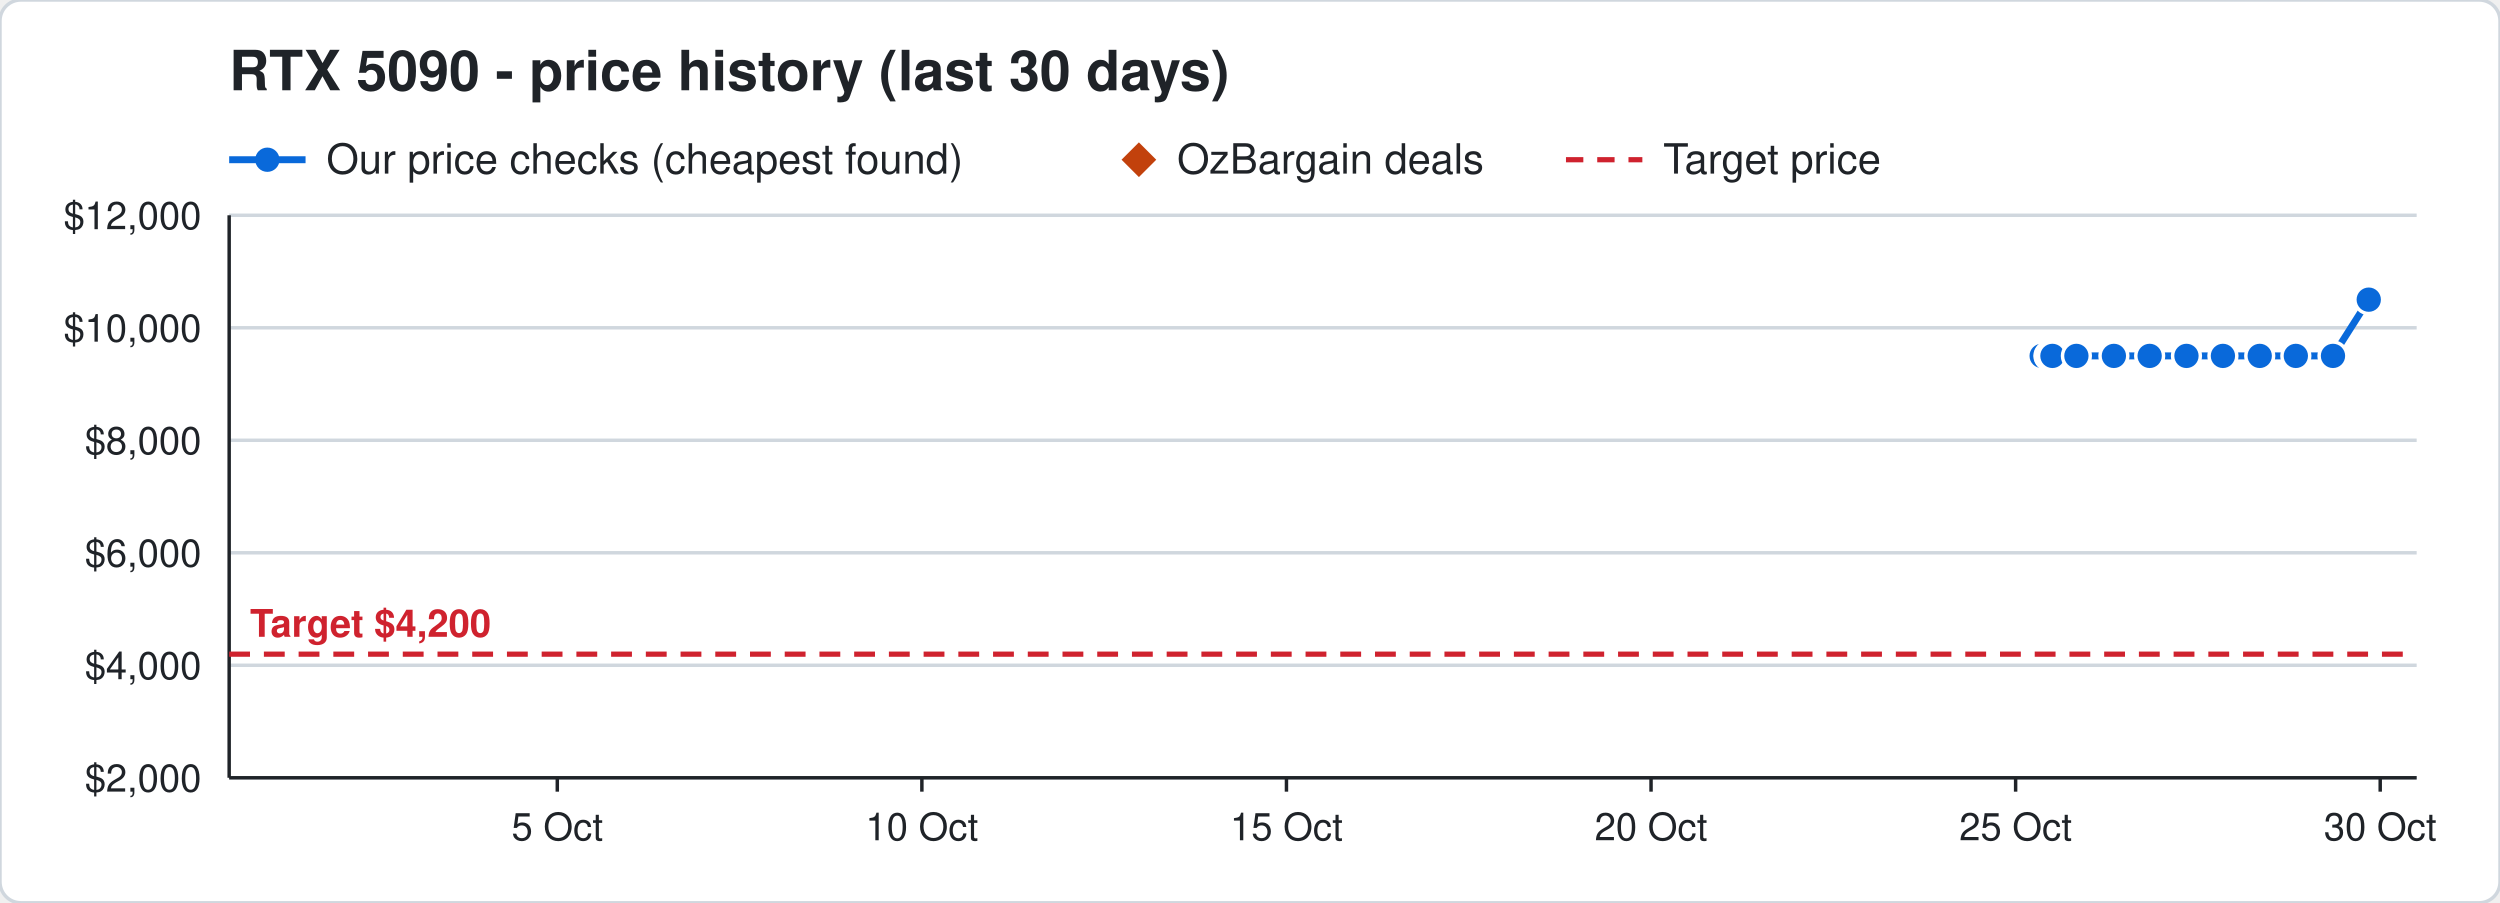
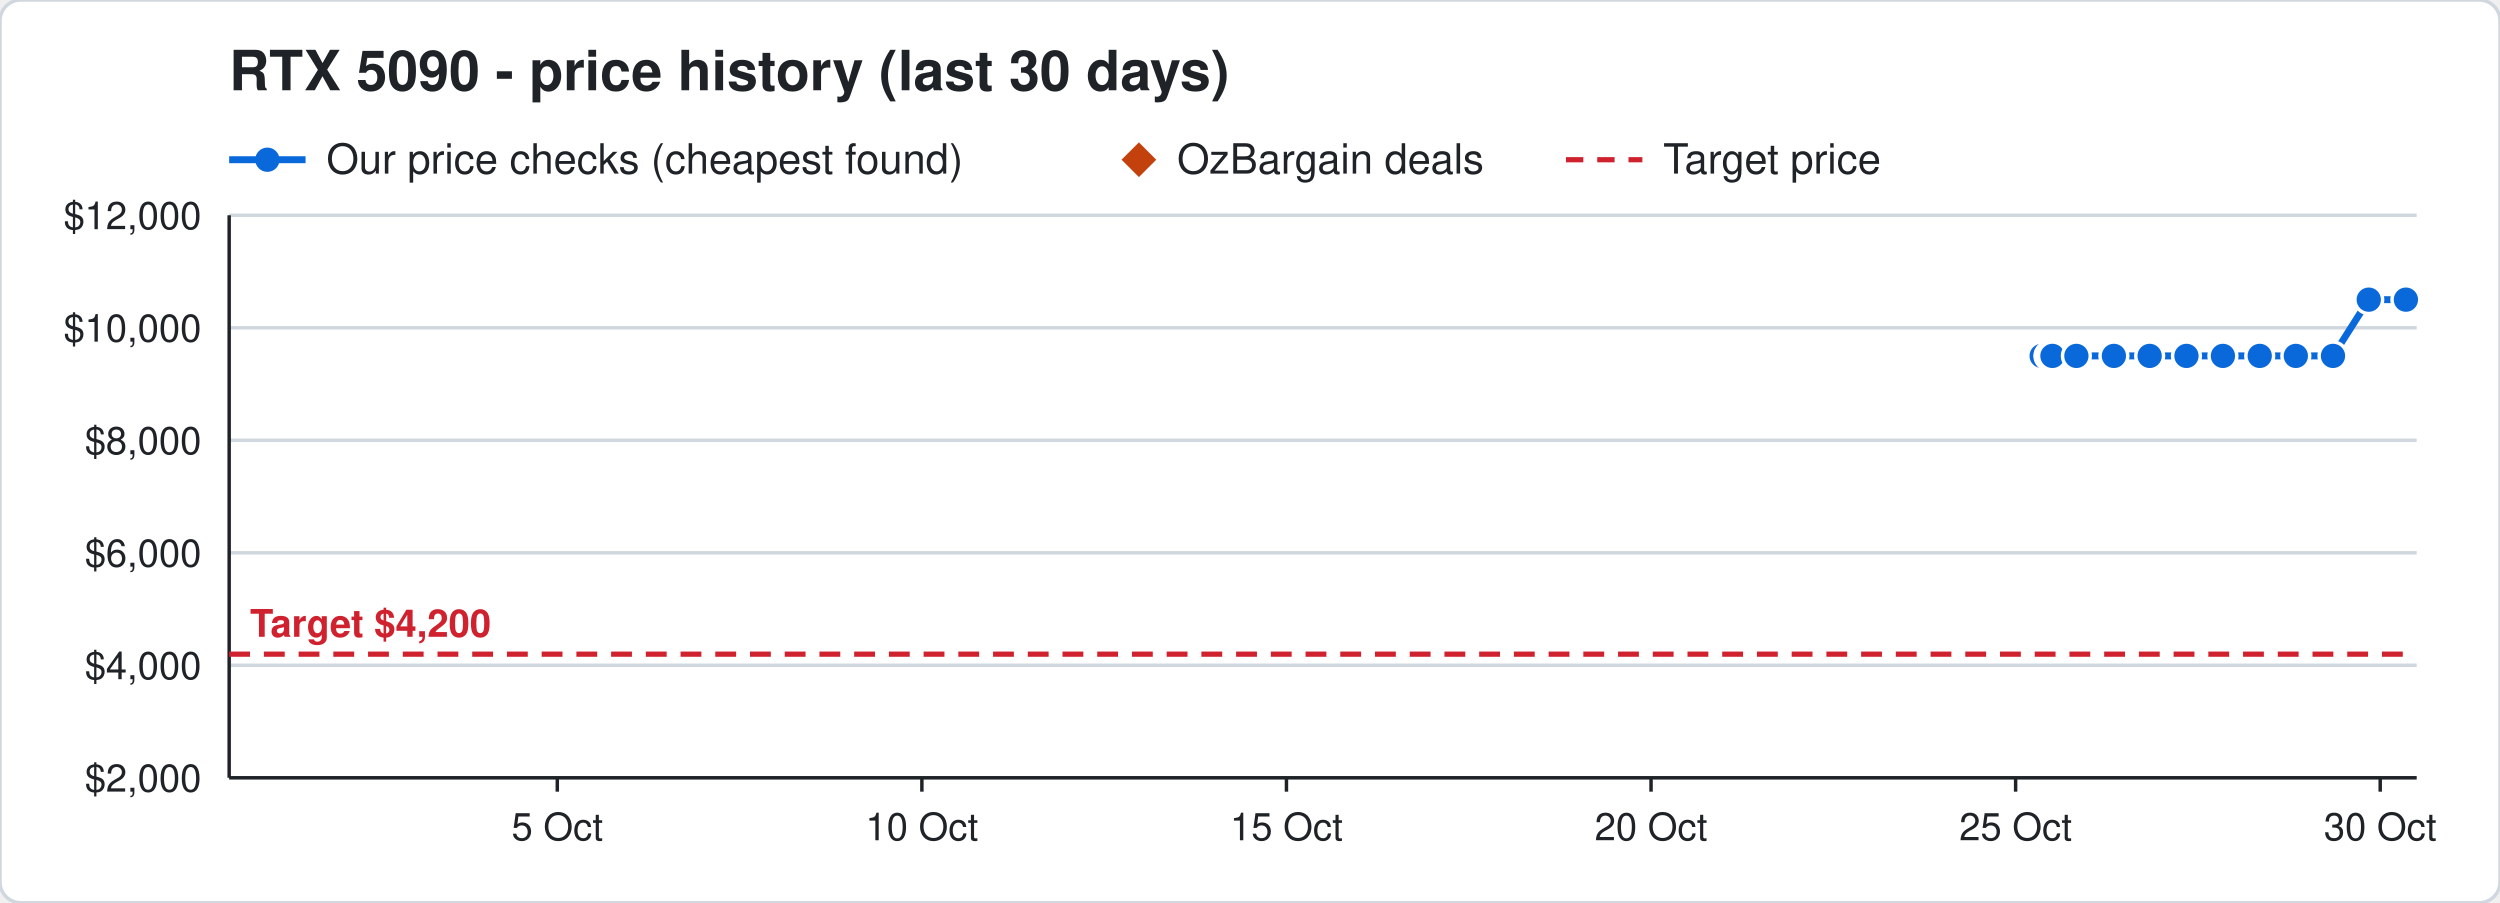
<svg xmlns="http://www.w3.org/2000/svg" width="720" height="260" viewBox="0 0 720 260" font-family="Segoe UI, Helvetica, Arial, sans-serif">
  <rect width="720" height="260" rx="6" fill="#ffffff" stroke="#d0d7de" />
  <text x="66" y="26" font-size="16" font-weight="700" fill="#1f2328">RTX 5090 - price history (last 30 days)</text>
  <line x1="66" y1="46" x2="88" y2="46" stroke="#0969da" stroke-width="2" />
  <circle cx="77" cy="46" r="3.5" fill="#0969da" />
  <text x="94" y="50" font-size="12" fill="#1f2328">Our price checks (cheapest found)</text>
  <path d="M328 41 l5 5 l-5 5 l-5 -5 z" fill="#c2410c" />
  <text x="339" y="50" font-size="12" fill="#1f2328">OzBargain deals</text>
  <line x1="451" y1="46" x2="473" y2="46" stroke="#cf222e" stroke-width="1.5" stroke-dasharray="5 4" />
  <text x="479" y="50" font-size="12" fill="#1f2328">Target price</text>
  <line x1="66" y1="224.0" x2="696" y2="224.0" stroke="#d0d7de" />
  <text x="58" y="228.0" font-size="11" text-anchor="end" fill="#1f2328">$2,000</text>
  <line x1="66" y1="191.6" x2="696" y2="191.6" stroke="#d0d7de" />
  <text x="58" y="195.6" font-size="11" text-anchor="end" fill="#1f2328">$4,000</text>
  <line x1="66" y1="159.2" x2="696" y2="159.2" stroke="#d0d7de" />
  <text x="58" y="163.2" font-size="11" text-anchor="end" fill="#1f2328">$6,000</text>
  <line x1="66" y1="126.8" x2="696" y2="126.8" stroke="#d0d7de" />
  <text x="58" y="130.8" font-size="11" text-anchor="end" fill="#1f2328">$8,000</text>
  <line x1="66" y1="94.4" x2="696" y2="94.4" stroke="#d0d7de" />
  <text x="58" y="98.4" font-size="11" text-anchor="end" fill="#1f2328">$10,000</text>
  <line x1="66" y1="62.0" x2="696" y2="62.0" stroke="#d0d7de" />
  <text x="58" y="66.0" font-size="11" text-anchor="end" fill="#1f2328">$12,000</text>
  <line x1="685.5" y1="224" x2="685.5" y2="228" stroke="#1f2328" />
  <text x="685.5" y="242" font-size="11" text-anchor="middle" fill="#1f2328">30 Oct</text>
  <line x1="580.5" y1="224" x2="580.5" y2="228" stroke="#1f2328" />
  <text x="580.5" y="242" font-size="11" text-anchor="middle" fill="#1f2328">25 Oct</text>
  <line x1="475.5" y1="224" x2="475.5" y2="228" stroke="#1f2328" />
  <text x="475.5" y="242" font-size="11" text-anchor="middle" fill="#1f2328">20 Oct</text>
  <line x1="370.5" y1="224" x2="370.5" y2="228" stroke="#1f2328" />
  <text x="370.5" y="242" font-size="11" text-anchor="middle" fill="#1f2328">15 Oct</text>
  <line x1="265.5" y1="224" x2="265.5" y2="228" stroke="#1f2328" />
  <text x="265.5" y="242" font-size="11" text-anchor="middle" fill="#1f2328">10 Oct</text>
  <line x1="160.5" y1="224" x2="160.5" y2="228" stroke="#1f2328" />
  <text x="160.5" y="242" font-size="11" text-anchor="middle" fill="#1f2328">5 Oct</text>
  <line x1="66" y1="224" x2="696" y2="224" stroke="#1f2328" />
  <line x1="66" y1="62" x2="66" y2="224" stroke="#1f2328" />
  <line x1="66" y1="188.4" x2="696" y2="188.4" stroke="#cf222e" stroke-width="1.5" stroke-dasharray="6 4" />
  <text x="72" y="183.4" font-size="11" font-weight="700" text-anchor="start" fill="#cf222e" stroke="#ffffff" stroke-width="3" paint-order="stroke">Target $4,200</text>
-   <polyline points="588.0,102.5 590.1,102.5 590.2,102.5 590.9,102.5 591.0,102.5 591.1,102.5 598.0,102.5 608.8,102.5 619.1,102.5 629.7,102.5 640.2,102.5 650.8,102.5 661.2,102.5 671.9,102.5 682.2,86.3" fill="none" stroke="#0969da" stroke-width="2" />
+   <polyline points="588.0,102.5 590.1,102.5 590.2,102.5 590.9,102.5 591.0,102.5 591.1,102.5 598.0,102.5 608.8,102.5 619.1,102.5 629.7,102.5 640.2,102.5 650.8,102.5 661.2,102.5 671.9,102.5 682.2,86.3 692.9,86.3" fill="none" stroke="#0969da" stroke-width="2" />
  <circle cx="588.0" cy="102.5" r="4" fill="#0969da" stroke="#ffffff" stroke-width="1" />
  <circle cx="590.1" cy="102.5" r="4" fill="#0969da" stroke="#ffffff" stroke-width="1" />
  <circle cx="590.2" cy="102.5" r="4" fill="#0969da" stroke="#ffffff" stroke-width="1" />
  <circle cx="590.9" cy="102.5" r="4" fill="#0969da" stroke="#ffffff" stroke-width="1" />
  <circle cx="591.0" cy="102.5" r="4" fill="#0969da" stroke="#ffffff" stroke-width="1" />
  <circle cx="591.1" cy="102.5" r="4" fill="#0969da" stroke="#ffffff" stroke-width="1" />
  <circle cx="598.0" cy="102.5" r="4" fill="#0969da" stroke="#ffffff" stroke-width="1" />
  <circle cx="608.8" cy="102.5" r="4" fill="#0969da" stroke="#ffffff" stroke-width="1" />
  <circle cx="619.1" cy="102.5" r="4" fill="#0969da" stroke="#ffffff" stroke-width="1" />
  <circle cx="629.7" cy="102.5" r="4" fill="#0969da" stroke="#ffffff" stroke-width="1" />
  <circle cx="640.2" cy="102.5" r="4" fill="#0969da" stroke="#ffffff" stroke-width="1" />
  <circle cx="650.8" cy="102.5" r="4" fill="#0969da" stroke="#ffffff" stroke-width="1" />
  <circle cx="661.2" cy="102.5" r="4" fill="#0969da" stroke="#ffffff" stroke-width="1" />
  <circle cx="671.9" cy="102.5" r="4" fill="#0969da" stroke="#ffffff" stroke-width="1" />
  <circle cx="682.2" cy="86.3" r="4" fill="#0969da" stroke="#ffffff" stroke-width="1" />
+   <circle cx="692.9" cy="86.3" r="4" fill="#0969da" stroke="#ffffff" stroke-width="1" />
</svg>
